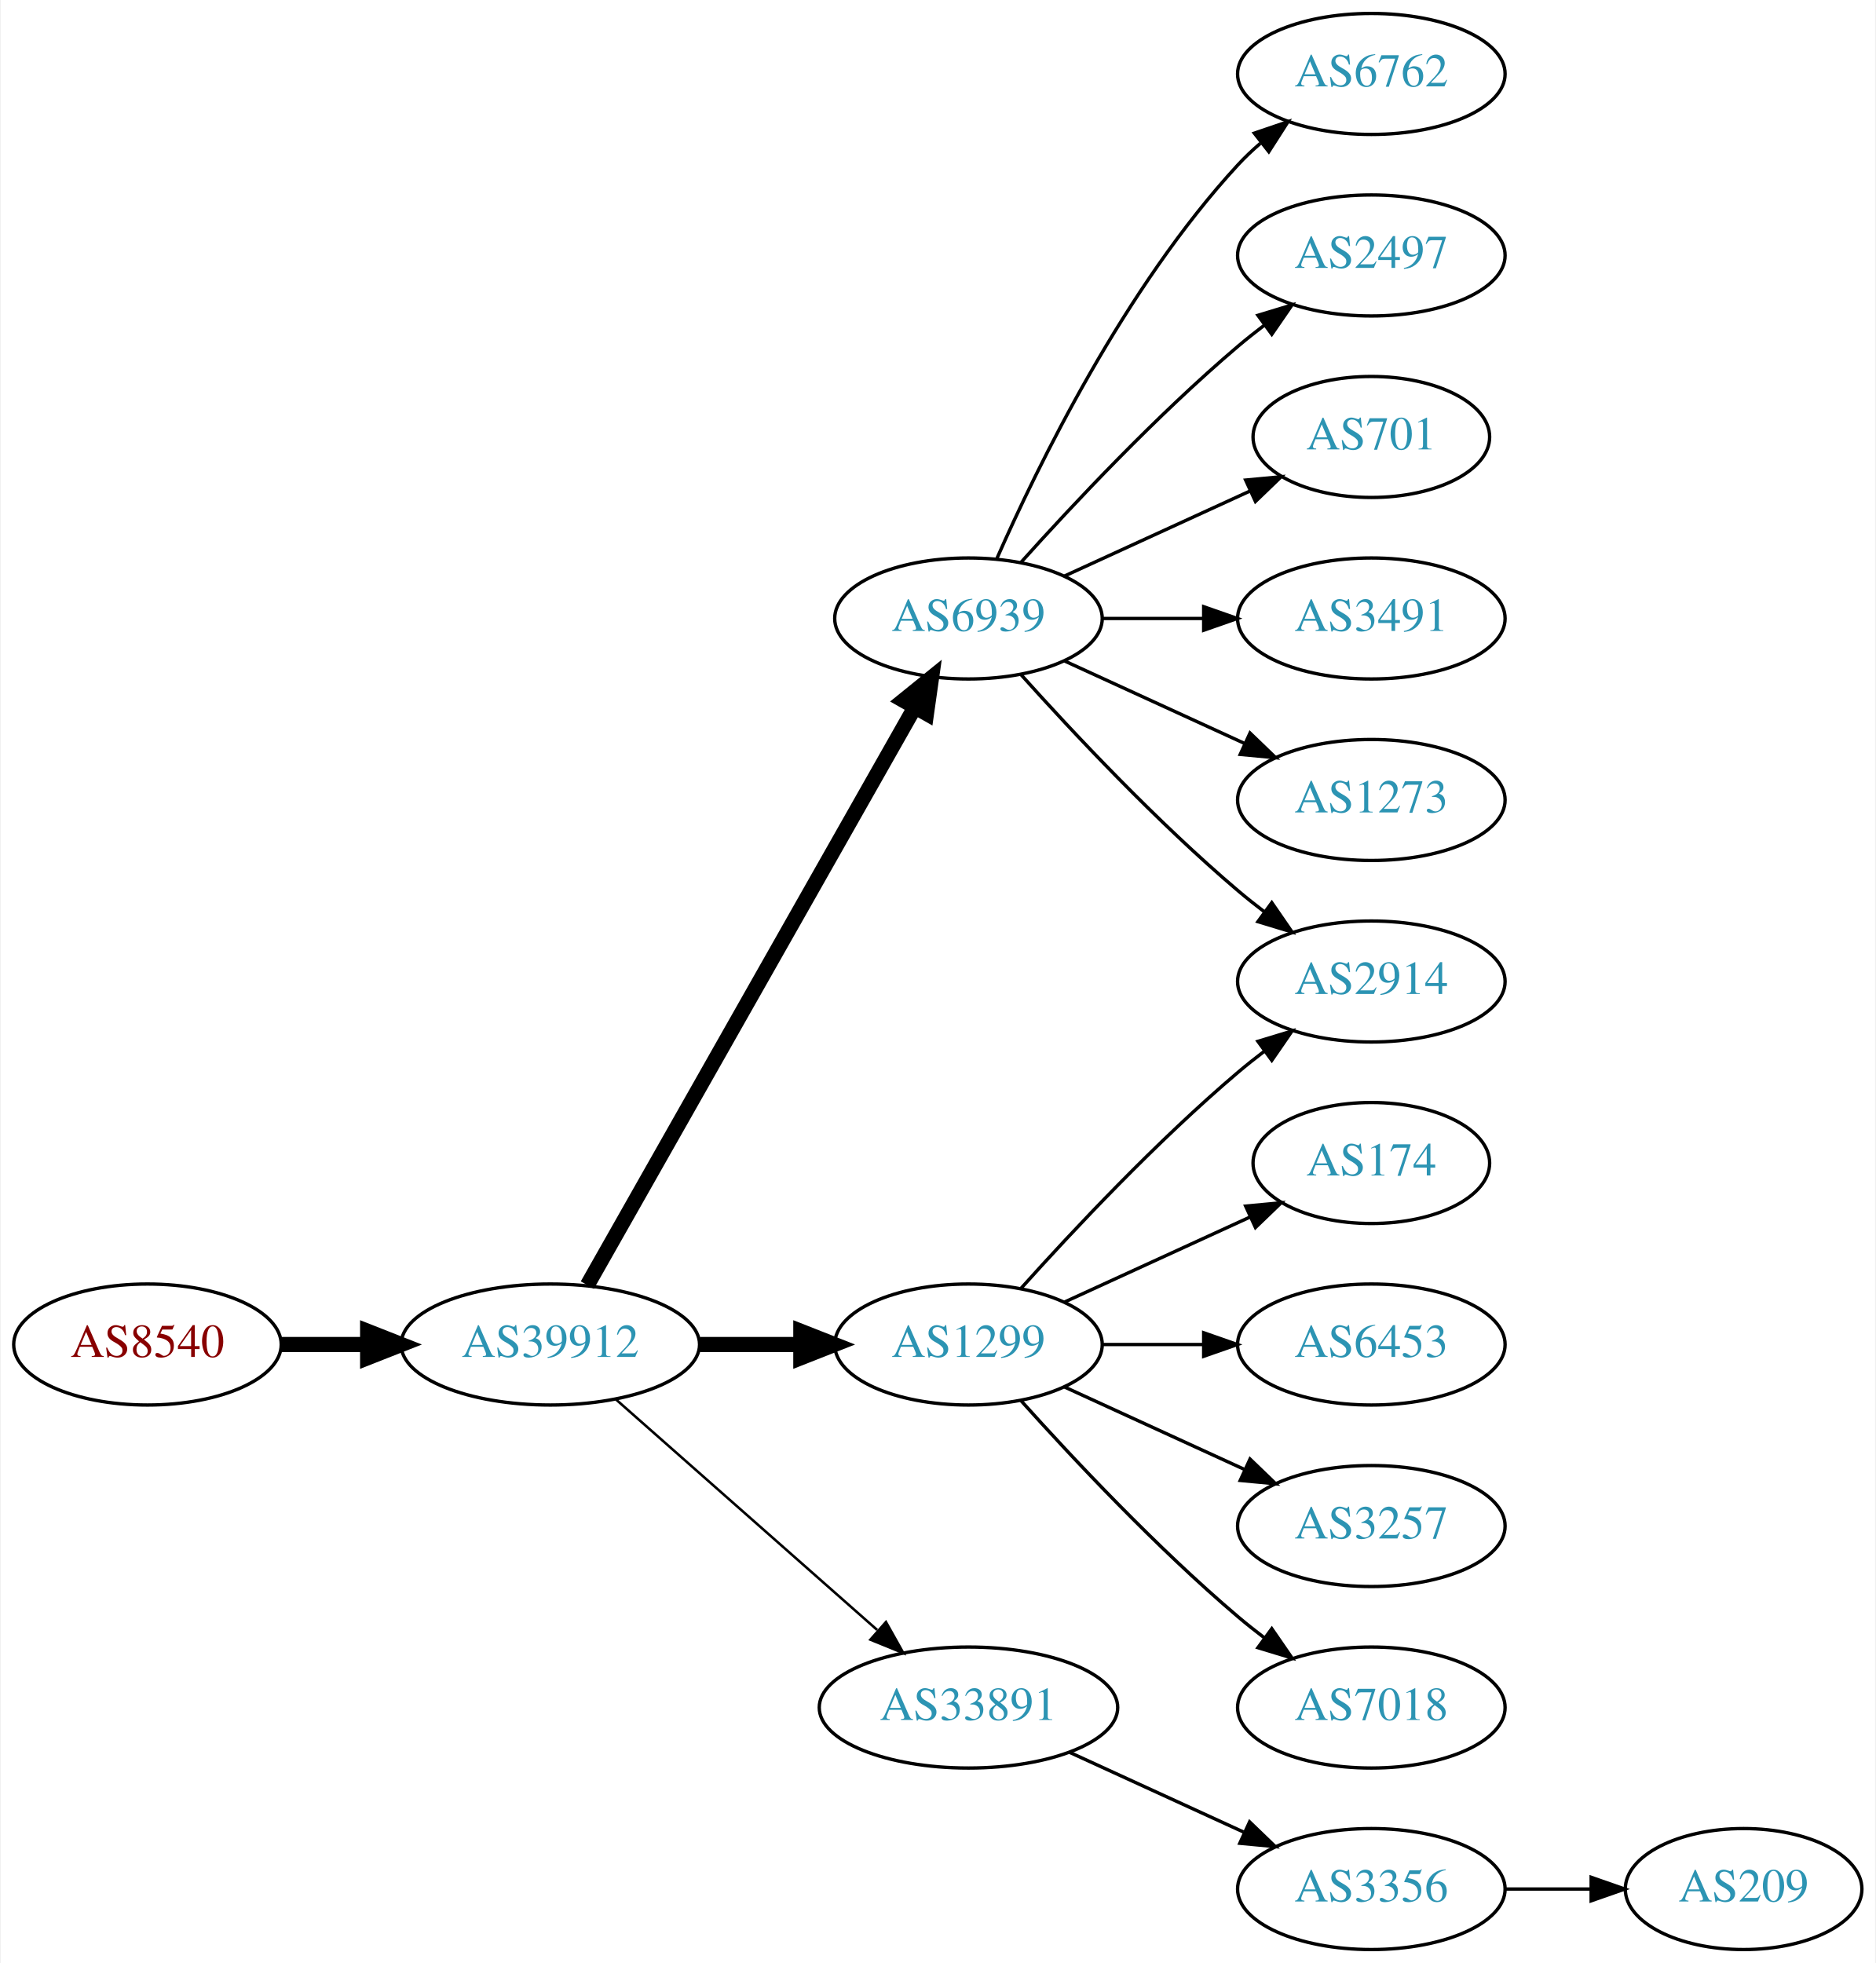
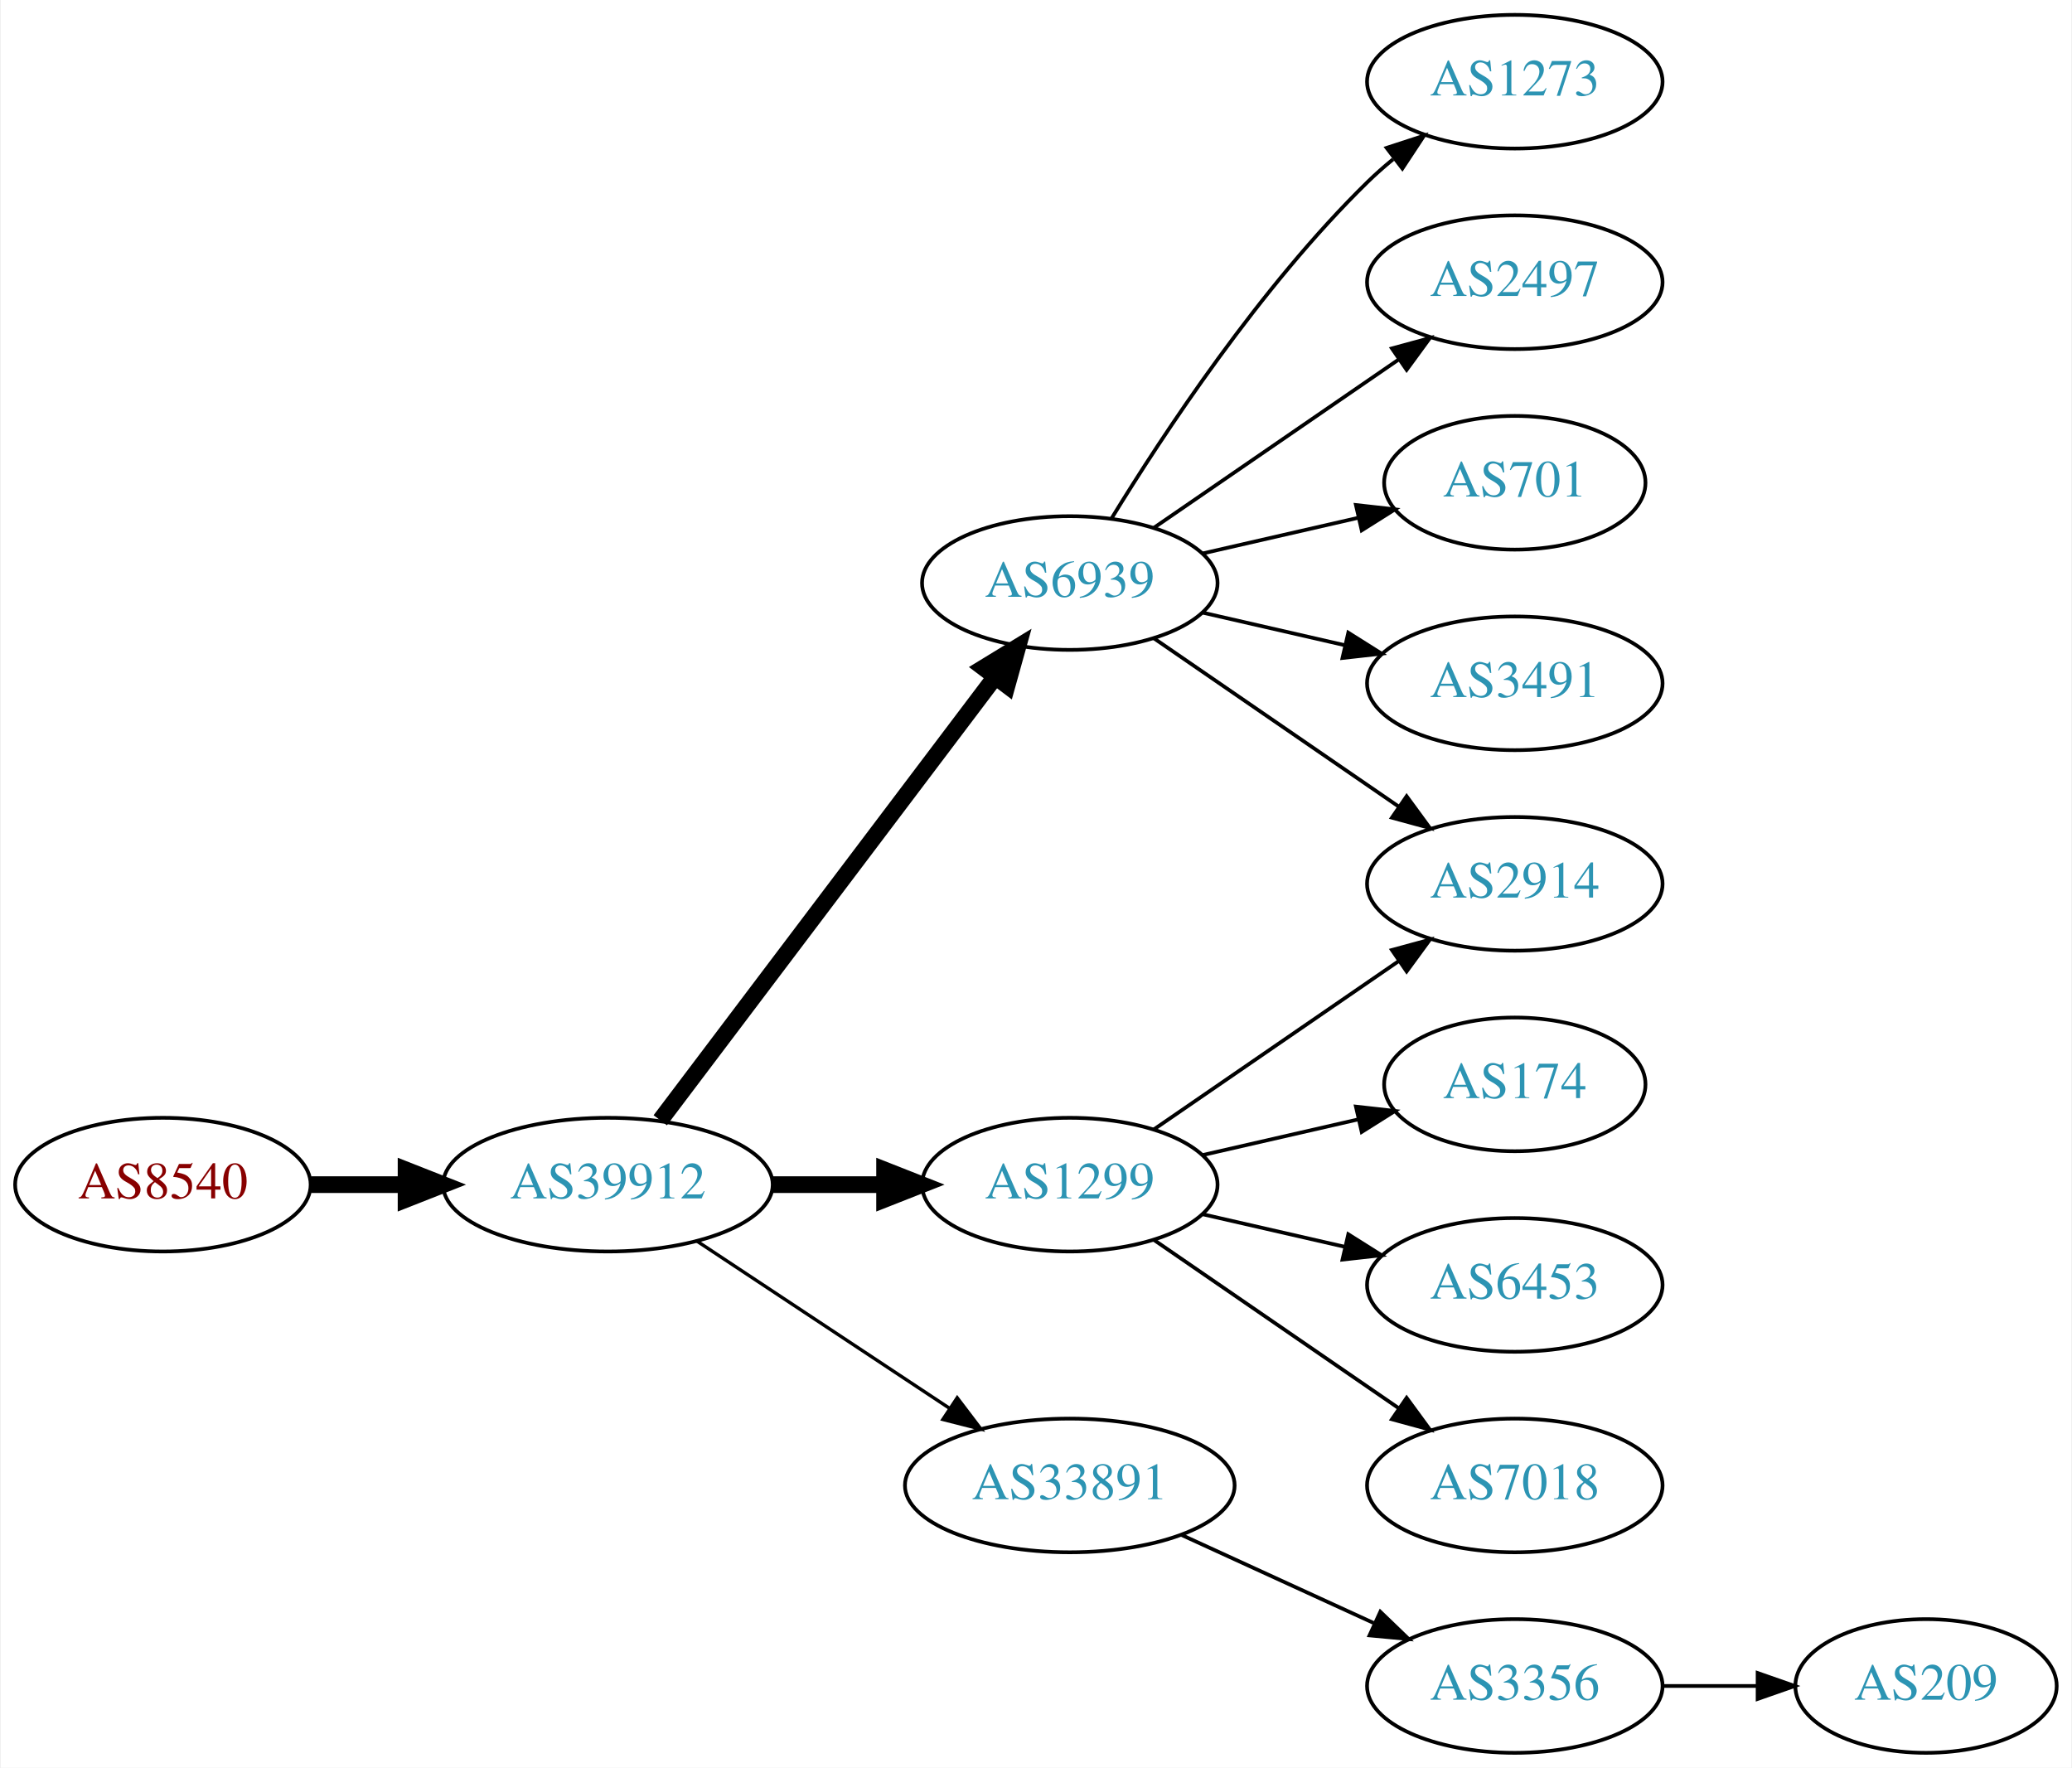
- <svg xmlns="http://www.w3.org/2000/svg" xmlns:xlink="http://www.w3.org/1999/xlink" width="558pt" height="584pt" viewBox="0.00 0.00 557.56 584.00">
-   <g id="graph0" class="graph" transform="scale(1 1) rotate(0) translate(4 580)">
-     <polygon fill="white" stroke="none" points="-4,4 -4,-580 553.564,-580 553.564,4 -4,4" />
+ <svg xmlns="http://www.w3.org/2000/svg" xmlns:xlink="http://www.w3.org/1999/xlink" width="558pt" height="476pt" viewBox="0.00 0.00 557.56 476.00">
+   <g id="graph0" class="graph" transform="scale(1 1) rotate(0) translate(4 472)">
+     <polygon fill="white" stroke="none" points="-4,4 -4,-472 553.564,-472 553.564,4 -4,4" />
    <g id="node1" class="node">
      <g id="a_node1">
        <a xlink:href="/asn/8540" xlink:title="AS8540 ~ AMA netwoRX GmbH [AT]">
-           <ellipse fill="#ffffff" stroke="black" cx="39.647" cy="-180" rx="39.794" ry="18" />
-           <text text-anchor="middle" x="39.647" y="-176.3" font-family="Times,serif" font-size="14.00" fill="#880000">AS8540</text>
+           <ellipse fill="#ffffff" stroke="black" cx="39.647" cy="-153" rx="39.794" ry="18" />
+           <text text-anchor="middle" x="39.647" y="-149.3" font-family="Times,serif" font-size="14.00" fill="#880000">AS8540</text>
        </a>
      </g>
    </g>
    <g id="node2" class="node">
      <g id="a_node2">
        <a xlink:href="/asn/39912" xlink:title="AS39912 ~ oja.at GmbH [AT]">
-           <ellipse fill="#ffffff" stroke="black" cx="159.489" cy="-180" rx="44.393" ry="18" />
-           <text text-anchor="middle" x="159.489" y="-176.3" font-family="Times,serif" font-size="14.00" fill="#2c94b3">AS39912</text>
+           <ellipse fill="#ffffff" stroke="black" cx="159.489" cy="-153" rx="44.393" ry="18" />
+           <text text-anchor="middle" x="159.489" y="-149.3" font-family="Times,serif" font-size="14.00" fill="#2c94b3">AS39912</text>
        </a>
      </g>
    </g>
    <g id="edge1" class="edge">
-       <path fill="none" stroke="black" stroke-width="4.5" d="M79.559,-180C87.662,-180 96.337,-180 104.863,-180" />
-       <polygon fill="black" stroke="black" stroke-width="4.5" points="105.141,-183.938 115.141,-180 105.141,-176.063 105.141,-183.938" />
+       <path fill="none" stroke="black" stroke-width="4.5" d="M79.559,-153C87.662,-153 96.337,-153 104.863,-153" />
+       <polygon fill="black" stroke="black" stroke-width="4.5" points="105.141,-156.938 115.141,-153 105.141,-149.063 105.141,-156.938" />
    </g>
    <g id="node3" class="node">
      <g id="a_node3">
        <a xlink:href="/asn/6939" xlink:title="AS6939 ~ Hurricane Electric LLC [US]">
-           <ellipse fill="#ffffff" stroke="black" cx="283.881" cy="-396" rx="39.794" ry="18" />
-           <text text-anchor="middle" x="283.881" y="-392.3" font-family="Times,serif" font-size="14.00" fill="#2c94b3">AS6939</text>
+           <ellipse fill="#ffffff" stroke="black" cx="283.881" cy="-315" rx="39.794" ry="18" />
+           <text text-anchor="middle" x="283.881" y="-311.3" font-family="Times,serif" font-size="14.00" fill="#2c94b3">AS6939</text>
        </a>
      </g>
    </g>
    <g id="edge2" class="edge">
-       <path fill="none" stroke="black" stroke-width="4.5" d="M170.505,-197.676C191.985,-235.584 242.578,-324.873 267.899,-369.559" />
-       <polygon fill="black" stroke="black" stroke-width="4.5" points="264.543,-371.623 272.899,-378.383 271.394,-367.741 264.543,-371.623" />
+       <path fill="none" stroke="black" stroke-width="4.5" d="M173.587,-170.337C195.212,-198.96 238.483,-256.233 263.605,-289.486" />
+       <polygon fill="black" stroke="black" stroke-width="4.5" points="260.707,-292.183 269.877,-297.788 266.991,-287.435 260.707,-292.183" />
    </g>
    <g id="node4" class="node">
      <g id="a_node4">
        <a xlink:href="/asn/1299" xlink:title="AS1299 ~ Telia Carrier [EU]">
-           <ellipse fill="#ffffff" stroke="black" cx="283.881" cy="-180" rx="39.794" ry="18" />
-           <text text-anchor="middle" x="283.881" y="-176.3" font-family="Times,serif" font-size="14.00" fill="#2c94b3">AS1299</text>
+           <ellipse fill="#ffffff" stroke="black" cx="283.881" cy="-153" rx="39.794" ry="18" />
+           <text text-anchor="middle" x="283.881" y="-149.3" font-family="Times,serif" font-size="14.00" fill="#2c94b3">AS1299</text>
        </a>
      </g>
    </g>
    <g id="edge3" class="edge">
-       <path fill="none" stroke="black" stroke-width="4.5" d="M203.985,-180C213.674,-180 224.01,-180 233.903,-180" />
-       <polygon fill="black" stroke="black" stroke-width="4.5" points="234.006,-183.938 244.006,-180 234.006,-176.063 234.006,-183.938" />
+       <path fill="none" stroke="black" stroke-width="4.5" d="M203.985,-153C213.674,-153 224.01,-153 233.903,-153" />
+       <polygon fill="black" stroke="black" stroke-width="4.5" points="234.006,-156.938 244.006,-153 234.006,-149.063 234.006,-156.938" />
    </g>
    <g id="node5" class="node">
      <g id="a_node5">
        <a xlink:href="/asn/33891" xlink:title="AS33891 ~ CORE-BACKBONE GMBH GLOBAL NETWORK [DE]">
          <ellipse fill="#ffffff" stroke="black" cx="283.881" cy="-72" rx="44.393" ry="18" />
          <text text-anchor="middle" x="283.881" y="-68.3" font-family="Times,serif" font-size="14.00" fill="#2c94b3">AS33891</text>
        </a>
      </g>
    </g>
    <g id="edge4" class="edge">
-       <path fill="none" stroke="black" stroke-width="0.75" d="M179.078,-163.597C199.775,-145.333 233.382,-115.678 256.727,-95.079" />
-       <polygon fill="black" stroke="black" stroke-width="0.75" points="259.336,-97.444 264.519,-88.203 254.705,-92.195 259.336,-97.444" />
+       <path fill="none" stroke="black" stroke-width="0.9" d="M183.51,-137.765C202.742,-125.037 230.349,-106.766 251.587,-92.711" />
+       <polygon fill="black" stroke="black" stroke-width="0.9" points="253.556,-95.605 259.963,-87.167 249.693,-89.767 253.556,-95.605" />
    </g>
    <g id="node6" class="node">
      <g id="a_node6">
        <a xlink:href="/asn/2914" xlink:title="AS2914 ~ NTT America, Inc. [US]">
-           <ellipse fill="#ffffff" stroke="black" cx="403.724" cy="-288" rx="39.794" ry="18" />
-           <text text-anchor="middle" x="403.724" y="-284.3" font-family="Times,serif" font-size="14.00" fill="#2c94b3">AS2914</text>
+           <ellipse fill="#ffffff" stroke="black" cx="403.724" cy="-234" rx="39.794" ry="18" />
+           <text text-anchor="middle" x="403.724" y="-230.3" font-family="Times,serif" font-size="14.00" fill="#2c94b3">AS2914</text>
        </a>
      </g>
    </g>
    <g id="edge5" class="edge">
-       <path fill="none" stroke="black" d="M299.527,-379.275C314.828,-362.235 339.925,-335.477 364.077,-315 366.574,-312.883 369.235,-310.768 371.946,-308.707" />
-       <polygon fill="black" stroke="black" points="374.112,-311.459 380.123,-302.734 369.983,-305.806 374.112,-311.459" />
+       <path fill="none" stroke="black" d="M306.495,-300.143C324.984,-287.435 351.798,-269.005 372.427,-254.825" />
+       <polygon fill="black" stroke="black" points="374.589,-257.586 380.848,-249.037 370.624,-251.817 374.589,-257.586" />
    </g>
    <g id="node7" class="node">
      <g id="a_node7">
-         <a xlink:href="/asn/6762" xlink:title="AS6762 ~ TELECOM ITALIA SPARKLE S.p.A. [IT]">
-           <ellipse fill="#ffffff" stroke="black" cx="403.724" cy="-558" rx="39.794" ry="18" />
-           <text text-anchor="middle" x="403.724" y="-554.3" font-family="Times,serif" font-size="14.00" fill="#2c94b3">AS6762</text>
+         <a xlink:href="/asn/1273" xlink:title="AS1273 ~ Vodafone Group PLC [EU]">
+           <ellipse fill="#ffffff" stroke="black" cx="403.724" cy="-450" rx="39.794" ry="18" />
+           <text text-anchor="middle" x="403.724" y="-446.3" font-family="Times,serif" font-size="14.00" fill="#2c94b3">AS1273</text>
        </a>
      </g>
    </g>
    <g id="edge6" class="edge">
-       <path fill="none" stroke="black" d="M292.297,-413.761C304.365,-441.183 330.337,-494.473 364.077,-531 366.108,-533.198 368.347,-535.319 370.693,-537.34" />
-       <polygon fill="black" stroke="black" points="368.905,-540.386 378.937,-543.794 373.22,-534.874 368.905,-540.386" />
+       <path fill="none" stroke="black" d="M295.147,-332.44C308.955,-354.991 335.144,-394.722 364.077,-423 366.217,-425.092 368.535,-427.137 370.934,-429.106" />
+       <polygon fill="black" stroke="black" points="369.201,-432.185 379.276,-435.464 373.445,-426.618 369.201,-432.185" />
    </g>
    <g id="node8" class="node">
      <g id="a_node8">
        <a xlink:href="/asn/2497" xlink:title="AS2497 ~ Internet Initiative Japan Inc. [JP]">
-           <ellipse fill="#ffffff" stroke="black" cx="403.724" cy="-504" rx="39.794" ry="18" />
-           <text text-anchor="middle" x="403.724" y="-500.3" font-family="Times,serif" font-size="14.00" fill="#2c94b3">AS2497</text>
+           <ellipse fill="#ffffff" stroke="black" cx="403.724" cy="-396" rx="39.794" ry="18" />
+           <text text-anchor="middle" x="403.724" y="-392.3" font-family="Times,serif" font-size="14.00" fill="#2c94b3">AS2497</text>
        </a>
      </g>
    </g>
    <g id="edge7" class="edge">
-       <path fill="none" stroke="black" d="M299.527,-412.725C314.828,-429.765 339.925,-456.523 364.077,-477 366.574,-479.117 369.235,-481.232 371.946,-483.293" />
-       <polygon fill="black" stroke="black" points="369.983,-486.194 380.123,-489.266 374.112,-480.541 369.983,-486.194" />
+       <path fill="none" stroke="black" d="M306.495,-329.857C324.984,-342.565 351.798,-360.995 372.427,-375.175" />
+       <polygon fill="black" stroke="black" points="370.624,-378.183 380.848,-380.963 374.589,-372.414 370.624,-378.183" />
    </g>
    <g id="node9" class="node">
      <g id="a_node9">
        <a xlink:href="/asn/701" xlink:title="AS701 ~ UUNET [US]">
-           <ellipse fill="#ffffff" stroke="black" cx="403.724" cy="-450" rx="35.194" ry="18" />
-           <text text-anchor="middle" x="403.724" y="-446.3" font-family="Times,serif" font-size="14.00" fill="#2c94b3">AS701</text>
+           <ellipse fill="#ffffff" stroke="black" cx="403.724" cy="-342" rx="35.194" ry="18" />
+           <text text-anchor="middle" x="403.724" y="-338.3" font-family="Times,serif" font-size="14.00" fill="#2c94b3">AS701</text>
        </a>
      </g>
    </g>
    <g id="edge8" class="edge">
-       <path fill="none" stroke="black" d="M312.51,-408.661C328.926,-416.183 349.908,-425.798 367.505,-433.861" />
-       <polygon fill="black" stroke="black" points="366.333,-437.174 376.882,-438.158 369.249,-430.811 366.333,-437.174" />
+       <path fill="none" stroke="black" d="M319.6,-322.955C332.693,-325.955 347.715,-329.396 361.356,-332.522" />
+       <polygon fill="black" stroke="black" points="360.934,-336.016 371.463,-334.838 362.497,-329.193 360.934,-336.016" />
    </g>
    <g id="node10" class="node">
      <g id="a_node10">
        <a xlink:href="/asn/3491" xlink:title="AS3491 ~ PCCW Global, Inc. [US]">
-           <ellipse fill="#ffffff" stroke="black" cx="403.724" cy="-396" rx="39.794" ry="18" />
-           <text text-anchor="middle" x="403.724" y="-392.3" font-family="Times,serif" font-size="14.00" fill="#2c94b3">AS3491</text>
+           <ellipse fill="#ffffff" stroke="black" cx="403.724" cy="-288" rx="39.794" ry="18" />
+           <text text-anchor="middle" x="403.724" y="-284.3" font-family="Times,serif" font-size="14.00" fill="#2c94b3">AS3491</text>
        </a>
      </g>
    </g>
    <g id="edge9" class="edge">
-       <path fill="none" stroke="black" d="M323.794,-396C333.347,-396 343.697,-396 353.659,-396" />
-       <polygon fill="black" stroke="black" points="353.852,-399.5 363.852,-396 353.852,-392.5 353.852,-399.5" />
+       <path fill="none" stroke="black" d="M319.6,-307.045C331.6,-304.296 345.221,-301.175 357.914,-298.267" />
+       <polygon fill="black" stroke="black" points="358.88,-301.636 367.845,-295.991 357.316,-294.813 358.88,-301.636" />
+     </g>
+     <g id="edge10" class="edge">
+       <path fill="none" stroke="black" d="M306.495,-167.857C324.984,-180.565 351.798,-198.995 372.427,-213.175" />
+       <polygon fill="black" stroke="black" points="370.624,-216.183 380.848,-218.963 374.589,-210.414 370.624,-216.183" />
    </g>
    <g id="node11" class="node">
      <g id="a_node11">
-         <a xlink:href="/asn/1273" xlink:title="AS1273 ~ Vodafone Group PLC [EU]">
-           <ellipse fill="#ffffff" stroke="black" cx="403.724" cy="-342" rx="39.794" ry="18" />
-           <text text-anchor="middle" x="403.724" y="-338.3" font-family="Times,serif" font-size="14.00" fill="#2c94b3">AS1273</text>
-         </a>
-       </g>
-     </g>
-     <g id="edge10" class="edge">
-       <path fill="none" stroke="black" d="M312.51,-383.339C328.467,-376.027 348.738,-366.739 366.02,-358.819" />
-       <polygon fill="black" stroke="black" points="367.635,-361.929 375.268,-354.581 364.719,-355.565 367.635,-361.929" />
-     </g>
-     <g id="edge13" class="edge">
-       <path fill="none" stroke="black" d="M299.527,-196.725C314.828,-213.765 339.925,-240.523 364.077,-261 366.574,-263.117 369.235,-265.232 371.946,-267.293" />
-       <polygon fill="black" stroke="black" points="369.983,-270.194 380.123,-273.266 374.112,-264.541 369.983,-270.194" />
-     </g>
-     <g id="node12" class="node">
-       <g id="a_node12">
        <a xlink:href="/asn/174" xlink:title="AS174 ~ Cogent Communications [US]">
-           <ellipse fill="#ffffff" stroke="black" cx="403.724" cy="-234" rx="35.194" ry="18" />
-           <text text-anchor="middle" x="403.724" y="-230.3" font-family="Times,serif" font-size="14.00" fill="#2c94b3">AS174</text>
+           <ellipse fill="#ffffff" stroke="black" cx="403.724" cy="-180" rx="35.194" ry="18" />
+           <text text-anchor="middle" x="403.724" y="-176.3" font-family="Times,serif" font-size="14.00" fill="#2c94b3">AS174</text>
        </a>
      </g>
    </g>
    <g id="edge11" class="edge">
-       <path fill="none" stroke="black" d="M312.51,-192.661C328.926,-200.183 349.908,-209.798 367.505,-217.861" />
-       <polygon fill="black" stroke="black" points="366.333,-221.174 376.882,-222.158 369.249,-214.811 366.333,-221.174" />
+       <path fill="none" stroke="black" d="M319.6,-160.955C332.693,-163.955 347.715,-167.396 361.356,-170.522" />
+       <polygon fill="black" stroke="black" points="360.934,-174.016 371.463,-172.838 362.497,-167.193 360.934,-174.016" />
    </g>
-     <g id="node13" class="node">
-       <g id="a_node13">
+     <g id="node12" class="node">
+       <g id="a_node12">
        <a xlink:href="/asn/6453" xlink:title="AS6453 ~ TATA COMMUNICATIONS (AMERICA) INC [US]">
-           <ellipse fill="#ffffff" stroke="black" cx="403.724" cy="-180" rx="39.794" ry="18" />
-           <text text-anchor="middle" x="403.724" y="-176.3" font-family="Times,serif" font-size="14.00" fill="#2c94b3">AS6453</text>
+           <ellipse fill="#ffffff" stroke="black" cx="403.724" cy="-126" rx="39.794" ry="18" />
+           <text text-anchor="middle" x="403.724" y="-122.3" font-family="Times,serif" font-size="14.00" fill="#2c94b3">AS6453</text>
        </a>
      </g>
    </g>
    <g id="edge12" class="edge">
-       <path fill="none" stroke="black" d="M323.794,-180C333.347,-180 343.697,-180 353.659,-180" />
-       <polygon fill="black" stroke="black" points="353.852,-183.5 363.852,-180 353.852,-176.5 353.852,-183.5" />
+       <path fill="none" stroke="black" d="M319.6,-145.045C331.6,-142.296 345.221,-139.175 357.914,-136.267" />
+       <polygon fill="black" stroke="black" points="358.88,-139.636 367.845,-133.991 357.316,-132.813 358.88,-139.636" />
    </g>
-     <g id="node14" class="node">
-       <g id="a_node14">
-         <a xlink:href="/asn/3257" xlink:title="AS3257 ~ GTT [DE]">
-           <ellipse fill="#ffffff" stroke="black" cx="403.724" cy="-126" rx="39.794" ry="18" />
-           <text text-anchor="middle" x="403.724" y="-122.3" font-family="Times,serif" font-size="14.00" fill="#2c94b3">AS3257</text>
-         </a>
-       </g>
-     </g>
-     <g id="edge14" class="edge">
-       <path fill="none" stroke="black" d="M312.51,-167.339C328.467,-160.027 348.738,-150.739 366.02,-142.819" />
-       <polygon fill="black" stroke="black" points="367.635,-145.929 375.268,-138.581 364.719,-139.565 367.635,-145.929" />
-     </g>
-     <g id="node15" class="node">
-       <g id="a_node15">
+     <g id="node13" class="node">
+       <g id="a_node13">
        <a xlink:href="/asn/7018" xlink:title="AS7018 ~ AT&amp;T Services, Inc. [US]">
          <ellipse fill="#ffffff" stroke="black" cx="403.724" cy="-72" rx="39.794" ry="18" />
          <text text-anchor="middle" x="403.724" y="-68.3" font-family="Times,serif" font-size="14.00" fill="#2c94b3">AS7018</text>
        </a>
      </g>
    </g>
-     <g id="edge15" class="edge">
-       <path fill="none" stroke="black" d="M299.527,-163.275C314.828,-146.235 339.925,-119.477 364.077,-99 366.574,-96.883 369.235,-94.768 371.946,-92.707" />
-       <polygon fill="black" stroke="black" points="374.112,-95.459 380.123,-86.734 369.983,-89.806 374.112,-95.459" />
+     <g id="edge13" class="edge">
+       <path fill="none" stroke="black" d="M306.495,-138.143C324.984,-125.435 351.798,-107.005 372.427,-92.825" />
+       <polygon fill="black" stroke="black" points="374.589,-95.586 380.848,-87.037 370.624,-89.817 374.589,-95.586" />
    </g>
-     <g id="node16" class="node">
-       <g id="a_node16">
+     <g id="node14" class="node">
+       <g id="a_node14">
        <a xlink:href="/asn/3356" xlink:title="AS3356 ~ Level 3 Parent, LLC [US]">
          <ellipse fill="#ffffff" stroke="black" cx="403.724" cy="-18" rx="39.794" ry="18" />
          <text text-anchor="middle" x="403.724" y="-14.3" font-family="Times,serif" font-size="14.00" fill="#2c94b3">AS3356</text>
        </a>
      </g>
    </g>
-     <g id="edge16" class="edge">
+     <g id="edge14" class="edge">
      <path fill="none" stroke="black" d="M314.011,-58.652C329.622,-51.498 349.02,-42.609 365.692,-34.969" />
      <polygon fill="black" stroke="black" points="367.511,-37.986 375.144,-30.638 364.595,-31.622 367.511,-37.986" />
    </g>
-     <g id="node17" class="node">
-       <g id="a_node17">
+     <g id="node15" class="node">
+       <g id="a_node15">
        <a xlink:href="/asn/209" xlink:title="AS209 ~ CenturyLink Communications, LLC [US]">
          <ellipse fill="#ffffff" stroke="black" cx="514.467" cy="-18" rx="35.194" ry="18" />
          <text text-anchor="middle" x="514.467" y="-14.3" font-family="Times,serif" font-size="14.00" fill="#2c94b3">AS209</text>
        </a>
      </g>
    </g>
-     <g id="edge17" class="edge">
+     <g id="edge15" class="edge">
      <path fill="none" stroke="black" d="M443.675,-18C451.908,-18 460.654,-18 469.07,-18" />
      <polygon fill="black" stroke="black" points="469.115,-21.5 479.115,-18 469.115,-14.5 469.115,-21.5" />
    </g>
  </g>
</svg>
